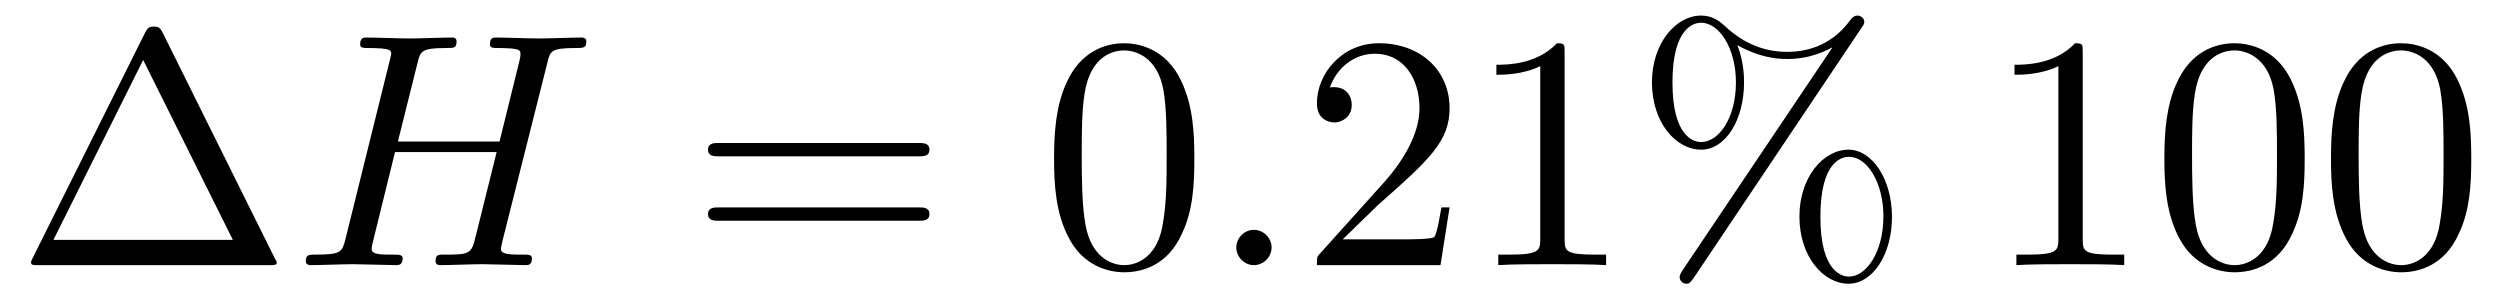
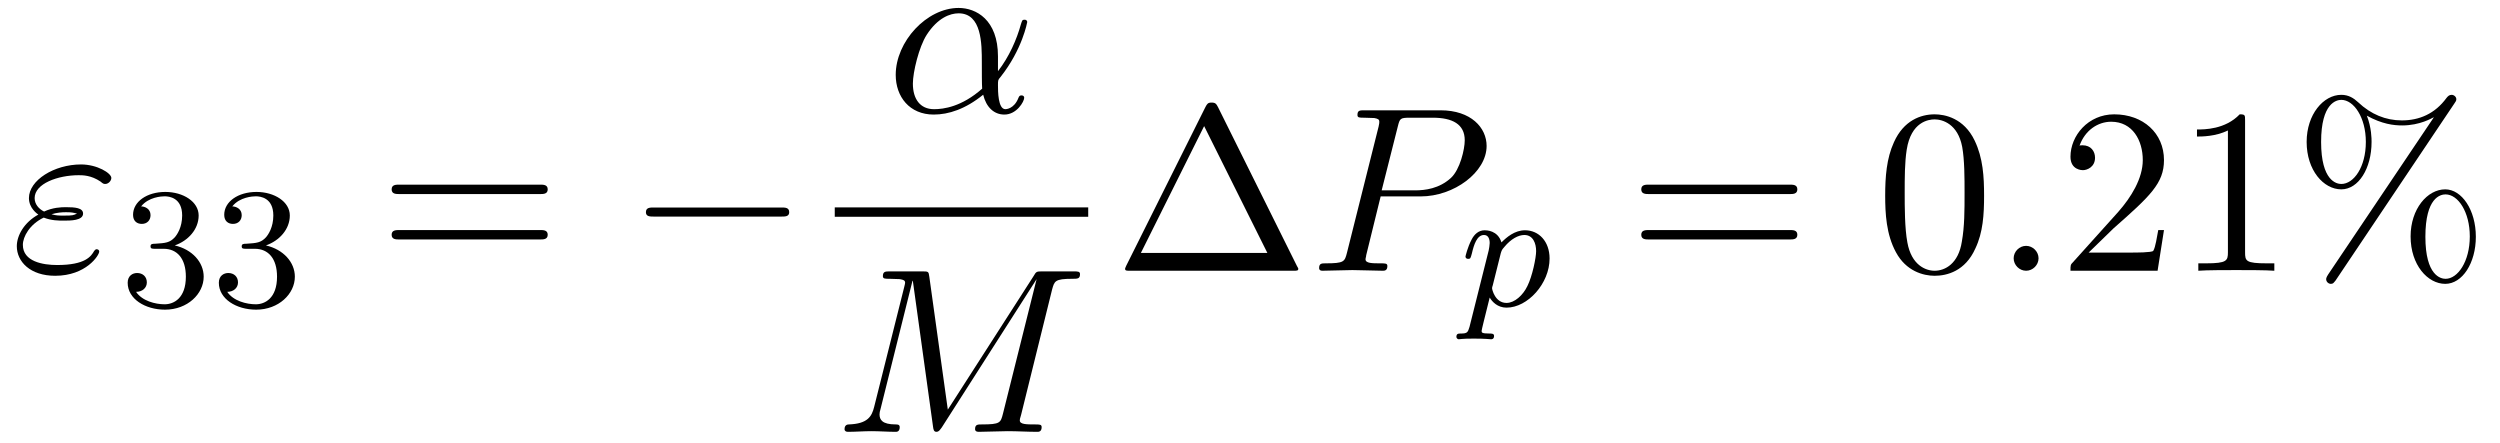
- <svg xmlns="http://www.w3.org/2000/svg" xmlns:xlink="http://www.w3.org/1999/xlink" viewBox="0 0 81.864 9.788" version="1.2">
+ <svg xmlns="http://www.w3.org/2000/svg" xmlns:xlink="http://www.w3.org/1999/xlink" viewBox="0 0 116.133 20.56" version="1.2">
  <defs>
    <g>
      <symbol overflow="visible" id="glyph0-0">
        <path style="stroke:none;" d="" />
      </symbol>
      <symbol overflow="visible" id="glyph0-1">
-         <path style="stroke:none;" d="M 4.828 -7.609 C 4.75 -7.75 4.719 -7.812 4.531 -7.812 C 4.359 -7.812 4.328 -7.75 4.25 -7.609 L 0.562 -0.219 C 0.516 -0.125 0.516 -0.094 0.516 -0.094 C 0.516 0 0.578 0 0.75 0 L 8.328 0 C 8.5 0 8.562 0 8.562 -0.094 C 8.562 -0.094 8.562 -0.125 8.5 -0.219 Z M 4.188 -6.719 L 7.125 -0.828 L 1.25 -0.828 Z M 4.188 -6.719 " />
+         <path style="stroke:none;" d="M 1.531 -2.469 C 1.891 -2.328 2.219 -2.328 2.469 -2.328 C 2.766 -2.328 3.359 -2.328 3.359 -2.656 C 3.359 -2.922 2.984 -2.953 2.562 -2.953 C 2.328 -2.953 1.953 -2.938 1.547 -2.75 C 1.297 -2.875 1.109 -3.094 1.109 -3.375 C 1.109 -4.047 2.188 -4.438 3.156 -4.438 C 3.344 -4.438 3.734 -4.438 4.172 -4.141 C 4.281 -4.047 4.312 -4.031 4.391 -4.031 C 4.531 -4.031 4.672 -4.172 4.672 -4.312 C 4.672 -4.531 4.016 -4.938 3.266 -4.938 C 2.016 -4.938 0.844 -4.203 0.844 -3.375 C 0.844 -2.906 1.234 -2.641 1.281 -2.609 C 0.625 -2.25 0.281 -1.641 0.281 -1.141 C 0.281 -0.422 0.906 0.234 2.062 0.234 C 3.5 0.234 4.109 -0.719 4.109 -0.891 C 4.109 -0.953 4.062 -1 3.984 -1 C 3.938 -1 3.906 -0.953 3.875 -0.922 C 3.734 -0.672 3.469 -0.266 2.156 -0.266 C 1.5 -0.266 0.562 -0.422 0.562 -1.203 C 0.562 -1.578 0.875 -2.156 1.531 -2.469 Z M 1.891 -2.625 C 2.156 -2.703 2.375 -2.719 2.562 -2.719 C 2.828 -2.719 2.875 -2.703 3.078 -2.656 C 2.906 -2.578 2.891 -2.562 2.469 -2.562 C 2.234 -2.562 2.109 -2.562 1.891 -2.625 Z M 1.891 -2.625 " />
      </symbol>
      <symbol overflow="visible" id="glyph0-2">
-         <path style="stroke:none;" d="M 7.5 -3.562 C 7.656 -3.562 7.859 -3.562 7.859 -3.781 C 7.859 -4 7.656 -4 7.5 -4 L 0.969 -4 C 0.812 -4 0.609 -4 0.609 -3.781 C 0.609 -3.562 0.812 -3.562 0.984 -3.562 Z M 7.5 -1.453 C 7.656 -1.453 7.859 -1.453 7.859 -1.672 C 7.859 -1.891 7.656 -1.891 7.5 -1.891 L 0.984 -1.891 C 0.812 -1.891 0.609 -1.891 0.609 -1.672 C 0.609 -1.453 0.812 -1.453 0.969 -1.453 Z M 7.5 -1.453 " />
+         <path style="stroke:none;" d="M 5.203 -2.578 C 5.203 -4.281 4.188 -4.828 3.375 -4.828 C 1.891 -4.828 0.453 -3.266 0.453 -1.719 C 0.453 -0.703 1.094 0.125 2.219 0.125 C 2.906 0.125 3.688 -0.125 4.516 -0.797 C 4.656 -0.219 5.016 0.125 5.5 0.125 C 6.078 0.125 6.422 -0.484 6.422 -0.656 C 6.422 -0.734 6.359 -0.766 6.297 -0.766 C 6.219 -0.766 6.188 -0.734 6.156 -0.656 C 5.953 -0.125 5.562 -0.125 5.547 -0.125 C 5.203 -0.125 5.203 -0.969 5.203 -1.234 C 5.203 -1.469 5.203 -1.484 5.312 -1.609 C 6.344 -2.906 6.562 -4.172 6.562 -4.172 C 6.562 -4.203 6.547 -4.281 6.438 -4.281 C 6.328 -4.281 6.328 -4.25 6.266 -4.062 C 6.078 -3.375 5.719 -2.547 5.203 -1.891 Z M 4.469 -1.078 C 3.516 -0.234 2.672 -0.125 2.234 -0.125 C 1.578 -0.125 1.25 -0.609 1.25 -1.312 C 1.25 -1.844 1.531 -3.016 1.891 -3.578 C 2.406 -4.375 2.984 -4.578 3.375 -4.578 C 4.453 -4.578 4.453 -3.156 4.453 -2.297 C 4.453 -1.891 4.453 -1.266 4.469 -1.078 Z M 4.469 -1.078 " />
      </symbol>
      <symbol overflow="visible" id="glyph0-3">
-         <path style="stroke:none;" d="M 5.016 -3.484 C 5.016 -4.359 4.969 -5.234 4.578 -6.047 C 4.078 -7.094 3.188 -7.266 2.719 -7.266 C 2.078 -7.266 1.281 -6.984 0.828 -5.969 C 0.484 -5.219 0.422 -4.359 0.422 -3.484 C 0.422 -2.672 0.469 -1.688 0.922 -0.859 C 1.391 0.016 2.188 0.234 2.719 0.234 C 3.297 0.234 4.141 0.016 4.609 -1.031 C 4.969 -1.781 5.016 -2.625 5.016 -3.484 Z M 2.719 0 C 2.297 0 1.641 -0.266 1.453 -1.312 C 1.328 -1.969 1.328 -2.984 1.328 -3.625 C 1.328 -4.312 1.328 -5.031 1.422 -5.625 C 1.625 -6.922 2.438 -7.031 2.719 -7.031 C 3.078 -7.031 3.797 -6.828 4 -5.75 C 4.109 -5.141 4.109 -4.312 4.109 -3.625 C 4.109 -2.797 4.109 -2.062 3.984 -1.359 C 3.828 -0.328 3.203 0 2.719 0 Z M 2.719 0 " />
+         <path style="stroke:none;" d="M 10.094 -6.609 C 10.203 -7 10.219 -7.109 11.031 -7.109 C 11.281 -7.109 11.391 -7.109 11.391 -7.328 C 11.391 -7.453 11.281 -7.453 11.094 -7.453 L 9.656 -7.453 C 9.375 -7.453 9.359 -7.453 9.234 -7.234 L 5.25 -1.031 L 4.391 -7.203 C 4.359 -7.453 4.344 -7.453 4.062 -7.453 L 2.562 -7.453 C 2.359 -7.453 2.234 -7.453 2.234 -7.234 C 2.234 -7.109 2.328 -7.109 2.547 -7.109 C 2.688 -7.109 2.891 -7.094 3.016 -7.094 C 3.203 -7.062 3.266 -7.031 3.266 -6.922 C 3.266 -6.875 3.25 -6.844 3.219 -6.703 L 1.828 -1.156 C 1.719 -0.719 1.531 -0.375 0.656 -0.344 C 0.594 -0.344 0.453 -0.328 0.453 -0.125 C 0.453 -0.031 0.531 0 0.609 0 C 0.953 0 1.344 -0.031 1.703 -0.031 C 2.078 -0.031 2.469 0 2.828 0 C 2.875 0 3.016 0 3.016 -0.219 C 3.016 -0.344 2.906 -0.344 2.828 -0.344 C 2.203 -0.344 2.078 -0.562 2.078 -0.812 C 2.078 -0.891 2.094 -0.953 2.125 -1.062 L 3.609 -7.016 L 3.625 -7.016 L 4.562 -0.25 C 4.578 -0.125 4.594 0 4.719 0 C 4.844 0 4.906 -0.125 4.969 -0.203 L 9.375 -7.094 L 7.812 -0.844 C 7.703 -0.422 7.688 -0.344 6.828 -0.344 C 6.641 -0.344 6.516 -0.344 6.516 -0.125 C 6.516 0 6.656 0 6.688 0 C 6.984 0 7.734 -0.031 8.031 -0.031 C 8.484 -0.031 8.953 0 9.406 0 C 9.469 0 9.609 0 9.609 -0.219 C 9.609 -0.344 9.516 -0.344 9.297 -0.344 C 8.906 -0.344 8.594 -0.344 8.594 -0.531 C 8.594 -0.578 8.594 -0.594 8.656 -0.797 Z M 10.094 -6.609 " />
      </symbol>
      <symbol overflow="visible" id="glyph0-4">
-         <path style="stroke:none;" d="M 1.391 -0.844 L 2.547 -1.969 C 4.25 -3.469 4.891 -4.062 4.891 -5.141 C 4.891 -6.391 3.922 -7.266 2.578 -7.266 C 1.359 -7.266 0.547 -6.266 0.547 -5.297 C 0.547 -4.672 1.094 -4.672 1.125 -4.672 C 1.312 -4.672 1.688 -4.812 1.688 -5.25 C 1.688 -5.547 1.5 -5.828 1.109 -5.828 C 1.031 -5.828 1 -5.828 0.969 -5.812 C 1.219 -6.516 1.812 -6.922 2.438 -6.922 C 3.438 -6.922 3.906 -6.047 3.906 -5.141 C 3.906 -4.281 3.359 -3.406 2.766 -2.734 L 0.672 -0.406 C 0.547 -0.281 0.547 -0.266 0.547 0 L 4.594 0 L 4.891 -1.891 L 4.625 -1.891 C 4.562 -1.578 4.5 -1.094 4.391 -0.922 C 4.312 -0.844 3.594 -0.844 3.344 -0.844 Z M 1.391 -0.844 " />
+         <path style="stroke:none;" d="M 3.297 -3.453 L 5.156 -3.453 C 6.703 -3.453 8.219 -4.578 8.219 -5.797 C 8.219 -6.641 7.5 -7.453 6.078 -7.453 L 2.547 -7.453 C 2.328 -7.453 2.219 -7.453 2.219 -7.234 C 2.219 -7.109 2.312 -7.109 2.531 -7.109 C 2.672 -7.109 2.875 -7.094 3 -7.094 C 3.172 -7.062 3.234 -7.031 3.234 -6.922 C 3.234 -6.875 3.234 -6.844 3.203 -6.703 L 1.734 -0.844 C 1.625 -0.422 1.609 -0.344 0.734 -0.344 C 0.562 -0.344 0.438 -0.344 0.438 -0.125 C 0.438 0 0.562 0 0.594 0 C 0.906 0 1.672 -0.031 1.984 -0.031 C 2.219 -0.031 2.453 -0.016 2.688 -0.016 C 2.922 -0.016 3.156 0 3.391 0 C 3.469 0 3.609 0 3.609 -0.219 C 3.609 -0.344 3.516 -0.344 3.297 -0.344 C 2.906 -0.344 2.594 -0.344 2.594 -0.531 C 2.594 -0.594 2.625 -0.656 2.625 -0.719 Z M 4.094 -6.703 C 4.188 -7.078 4.203 -7.109 4.672 -7.109 L 5.719 -7.109 C 6.625 -7.109 7.203 -6.812 7.203 -6.062 C 7.203 -5.641 6.984 -4.703 6.562 -4.312 C 6.016 -3.812 5.359 -3.734 4.891 -3.734 L 3.344 -3.734 Z M 4.094 -6.703 " />
      </symbol>
      <symbol overflow="visible" id="glyph0-5">
-         <path style="stroke:none;" d="M 3.203 -6.984 C 3.203 -7.234 3.203 -7.266 2.953 -7.266 C 2.281 -6.562 1.312 -6.562 0.969 -6.562 L 0.969 -6.234 C 1.188 -6.234 1.828 -6.234 2.406 -6.516 L 2.406 -0.859 C 2.406 -0.469 2.359 -0.344 1.391 -0.344 L 1.031 -0.344 L 1.031 0 C 1.422 -0.031 2.359 -0.031 2.797 -0.031 C 3.234 -0.031 4.188 -0.031 4.562 0 L 4.562 -0.344 L 4.219 -0.344 C 3.234 -0.344 3.203 -0.453 3.203 -0.859 Z M 3.203 -6.984 " />
-       </symbol>
-       <symbol overflow="visible" id="glyph0-6">
-         <path style="stroke:none;" d="M 7.469 -7.766 C 7.531 -7.859 7.562 -7.891 7.562 -7.969 C 7.562 -8.078 7.453 -8.172 7.344 -8.172 C 7.234 -8.172 7.172 -8.109 7.109 -8.031 C 6.562 -7.281 5.828 -6.984 5.031 -6.984 C 4.281 -6.984 3.594 -7.266 3 -7.828 C 2.797 -8.016 2.562 -8.172 2.219 -8.172 C 1.391 -8.172 0.609 -7.266 0.609 -5.984 C 0.609 -4.672 1.391 -3.781 2.219 -3.781 C 3.016 -3.781 3.625 -4.75 3.625 -5.984 C 3.625 -6.125 3.625 -6.641 3.406 -7.203 C 4.109 -6.812 4.656 -6.75 5.047 -6.75 C 5.875 -6.75 6.438 -7.094 6.5 -7.125 L 6.516 -7.125 L 1.609 0.172 C 1.516 0.312 1.516 0.375 1.516 0.391 C 1.516 0.516 1.625 0.609 1.734 0.609 C 1.844 0.609 1.859 0.562 1.953 0.453 Z M 2.219 -4.031 C 2 -4.031 1.281 -4.172 1.281 -5.984 C 1.281 -7.797 2 -7.938 2.219 -7.938 C 2.797 -7.938 3.359 -7.125 3.359 -5.984 C 3.359 -4.812 2.797 -4.031 2.219 -4.031 Z M 7.062 0.375 C 6.844 0.375 6.125 0.234 6.125 -1.578 C 6.125 -3.406 6.828 -3.547 7.062 -3.547 C 7.641 -3.547 8.188 -2.734 8.188 -1.594 C 8.188 -0.422 7.625 0.375 7.062 0.375 Z M 8.469 -1.578 C 8.469 -2.828 7.812 -3.781 7.047 -3.781 C 6.219 -3.781 5.438 -2.875 5.438 -1.594 C 5.438 -0.266 6.234 0.609 7.047 0.609 C 7.844 0.609 8.469 -0.359 8.469 -1.578 Z M 8.469 -1.578 " />
+         <path style="stroke:none;" d="M 2.094 -0.578 C 2.094 -0.891 1.828 -1.156 1.516 -1.156 C 1.203 -1.156 0.938 -0.891 0.938 -0.578 C 0.938 -0.266 1.203 0 1.516 0 C 1.828 0 2.094 -0.266 2.094 -0.578 Z M 2.094 -0.578 " />
      </symbol>
      <symbol overflow="visible" id="glyph1-0">
        <path style="stroke:none;" d="" />
      </symbol>
      <symbol overflow="visible" id="glyph1-1">
-         <path style="stroke:none;" d="M 8.328 -6.609 C 8.422 -7 8.438 -7.109 9.234 -7.109 C 9.516 -7.109 9.609 -7.109 9.609 -7.328 C 9.609 -7.453 9.484 -7.453 9.453 -7.453 C 9.156 -7.453 8.359 -7.422 8.062 -7.422 C 7.75 -7.422 6.969 -7.453 6.656 -7.453 C 6.562 -7.453 6.453 -7.453 6.453 -7.234 C 6.453 -7.109 6.547 -7.109 6.75 -7.109 C 6.766 -7.109 6.984 -7.109 7.172 -7.094 C 7.359 -7.062 7.453 -7.062 7.453 -6.922 C 7.453 -6.875 7.453 -6.844 7.422 -6.703 L 6.766 -4.047 L 3.438 -4.047 L 4.078 -6.609 C 4.172 -7 4.203 -7.109 5 -7.109 C 5.281 -7.109 5.359 -7.109 5.359 -7.328 C 5.359 -7.453 5.25 -7.453 5.219 -7.453 C 4.906 -7.453 4.125 -7.422 3.812 -7.422 C 3.5 -7.422 2.719 -7.453 2.406 -7.453 C 2.328 -7.453 2.203 -7.453 2.203 -7.234 C 2.203 -7.109 2.297 -7.109 2.516 -7.109 C 2.531 -7.109 2.734 -7.109 2.922 -7.094 C 3.125 -7.062 3.219 -7.062 3.219 -6.922 C 3.219 -6.875 3.203 -6.844 3.172 -6.703 L 1.719 -0.844 C 1.609 -0.422 1.578 -0.344 0.719 -0.344 C 0.531 -0.344 0.422 -0.344 0.422 -0.125 C 0.422 0 0.562 0 0.578 0 C 0.891 0 1.656 -0.031 1.969 -0.031 C 2.188 -0.031 2.438 -0.016 2.656 -0.016 C 2.906 -0.016 3.141 0 3.375 0 C 3.453 0 3.594 0 3.594 -0.219 C 3.594 -0.344 3.484 -0.344 3.281 -0.344 C 2.875 -0.344 2.578 -0.344 2.578 -0.531 C 2.578 -0.594 2.594 -0.656 2.609 -0.719 L 3.344 -3.703 L 6.672 -3.703 C 6.219 -1.891 5.969 -0.859 5.922 -0.703 C 5.812 -0.344 5.609 -0.344 4.922 -0.344 C 4.766 -0.344 4.672 -0.344 4.672 -0.125 C 4.672 0 4.797 0 4.828 0 C 5.125 0 5.906 -0.031 6.203 -0.031 C 6.438 -0.031 6.672 -0.016 6.906 -0.016 C 7.141 -0.016 7.391 0 7.609 0 C 7.703 0 7.828 0 7.828 -0.219 C 7.828 -0.344 7.734 -0.344 7.531 -0.344 C 7.125 -0.344 6.812 -0.344 6.812 -0.531 C 6.812 -0.594 6.844 -0.656 6.844 -0.719 Z M 8.328 -6.609 " />
+         <path style="stroke:none;" d="M 2.016 -2.656 C 2.641 -2.656 3.047 -2.203 3.047 -1.359 C 3.047 -0.359 2.484 -0.078 2.062 -0.078 C 1.625 -0.078 1.016 -0.234 0.734 -0.656 C 1.031 -0.656 1.234 -0.844 1.234 -1.094 C 1.234 -1.359 1.047 -1.531 0.781 -1.531 C 0.578 -1.531 0.344 -1.406 0.344 -1.078 C 0.344 -0.328 1.156 0.172 2.078 0.172 C 3.125 0.172 3.875 -0.562 3.875 -1.359 C 3.875 -2.031 3.344 -2.625 2.531 -2.812 C 3.156 -3.031 3.641 -3.562 3.641 -4.203 C 3.641 -4.844 2.922 -5.297 2.094 -5.297 C 1.234 -5.297 0.594 -4.844 0.594 -4.234 C 0.594 -3.938 0.781 -3.812 1 -3.812 C 1.25 -3.812 1.406 -3.984 1.406 -4.219 C 1.406 -4.516 1.141 -4.625 0.969 -4.625 C 1.312 -5.062 1.922 -5.094 2.062 -5.094 C 2.266 -5.094 2.875 -5.031 2.875 -4.203 C 2.875 -3.656 2.641 -3.312 2.531 -3.188 C 2.297 -2.938 2.109 -2.922 1.625 -2.891 C 1.469 -2.891 1.406 -2.875 1.406 -2.766 C 1.406 -2.656 1.484 -2.656 1.625 -2.656 Z M 2.016 -2.656 " />
      </symbol>
-       <symbol overflow="visible" id="glyph1-2">
-         <path style="stroke:none;" d="M 2.094 -0.578 C 2.094 -0.891 1.828 -1.156 1.516 -1.156 C 1.203 -1.156 0.938 -0.891 0.938 -0.578 C 0.938 -0.266 1.203 0 1.516 0 C 1.828 0 2.094 -0.266 2.094 -0.578 Z M 2.094 -0.578 " />
+       <symbol overflow="visible" id="glyph2-0">
+         <path style="stroke:none;" d="" />
+       </symbol>
+       <symbol overflow="visible" id="glyph2-1">
+         <path style="stroke:none;" d="M 7.5 -3.562 C 7.656 -3.562 7.859 -3.562 7.859 -3.781 C 7.859 -4 7.656 -4 7.5 -4 L 0.969 -4 C 0.812 -4 0.609 -4 0.609 -3.781 C 0.609 -3.562 0.812 -3.562 0.984 -3.562 Z M 7.5 -1.453 C 7.656 -1.453 7.859 -1.453 7.859 -1.672 C 7.859 -1.891 7.656 -1.891 7.5 -1.891 L 0.984 -1.891 C 0.812 -1.891 0.609 -1.891 0.609 -1.672 C 0.609 -1.453 0.812 -1.453 0.969 -1.453 Z M 7.5 -1.453 " />
+       </symbol>
+       <symbol overflow="visible" id="glyph2-2">
+         <path style="stroke:none;" d="M 4.828 -7.609 C 4.75 -7.75 4.719 -7.812 4.531 -7.812 C 4.359 -7.812 4.328 -7.75 4.25 -7.609 L 0.562 -0.219 C 0.516 -0.125 0.516 -0.094 0.516 -0.094 C 0.516 0 0.578 0 0.75 0 L 8.328 0 C 8.5 0 8.562 0 8.562 -0.094 C 8.562 -0.094 8.562 -0.125 8.5 -0.219 Z M 4.188 -6.719 L 7.125 -0.828 L 1.25 -0.828 Z M 4.188 -6.719 " />
+       </symbol>
+       <symbol overflow="visible" id="glyph2-3">
+         <path style="stroke:none;" d="M 5.016 -3.484 C 5.016 -4.359 4.969 -5.234 4.578 -6.047 C 4.078 -7.094 3.188 -7.266 2.719 -7.266 C 2.078 -7.266 1.281 -6.984 0.828 -5.969 C 0.484 -5.219 0.422 -4.359 0.422 -3.484 C 0.422 -2.672 0.469 -1.688 0.922 -0.859 C 1.391 0.016 2.188 0.234 2.719 0.234 C 3.297 0.234 4.141 0.016 4.609 -1.031 C 4.969 -1.781 5.016 -2.625 5.016 -3.484 Z M 2.719 0 C 2.297 0 1.641 -0.266 1.453 -1.312 C 1.328 -1.969 1.328 -2.984 1.328 -3.625 C 1.328 -4.312 1.328 -5.031 1.422 -5.625 C 1.625 -6.922 2.438 -7.031 2.719 -7.031 C 3.078 -7.031 3.797 -6.828 4 -5.75 C 4.109 -5.141 4.109 -4.312 4.109 -3.625 C 4.109 -2.797 4.109 -2.062 3.984 -1.359 C 3.828 -0.328 3.203 0 2.719 0 Z M 2.719 0 " />
+       </symbol>
+       <symbol overflow="visible" id="glyph2-4">
+         <path style="stroke:none;" d="M 1.391 -0.844 L 2.547 -1.969 C 4.25 -3.469 4.891 -4.062 4.891 -5.141 C 4.891 -6.391 3.922 -7.266 2.578 -7.266 C 1.359 -7.266 0.547 -6.266 0.547 -5.297 C 0.547 -4.672 1.094 -4.672 1.125 -4.672 C 1.312 -4.672 1.688 -4.812 1.688 -5.25 C 1.688 -5.547 1.5 -5.828 1.109 -5.828 C 1.031 -5.828 1 -5.828 0.969 -5.812 C 1.219 -6.516 1.812 -6.922 2.438 -6.922 C 3.438 -6.922 3.906 -6.047 3.906 -5.141 C 3.906 -4.281 3.359 -3.406 2.766 -2.734 L 0.672 -0.406 C 0.547 -0.281 0.547 -0.266 0.547 0 L 4.594 0 L 4.891 -1.891 L 4.625 -1.891 C 4.562 -1.578 4.5 -1.094 4.391 -0.922 C 4.312 -0.844 3.594 -0.844 3.344 -0.844 Z M 1.391 -0.844 " />
+       </symbol>
+       <symbol overflow="visible" id="glyph2-5">
+         <path style="stroke:none;" d="M 3.203 -6.984 C 3.203 -7.234 3.203 -7.266 2.953 -7.266 C 2.281 -6.562 1.312 -6.562 0.969 -6.562 L 0.969 -6.234 C 1.188 -6.234 1.828 -6.234 2.406 -6.516 L 2.406 -0.859 C 2.406 -0.469 2.359 -0.344 1.391 -0.344 L 1.031 -0.344 L 1.031 0 C 1.422 -0.031 2.359 -0.031 2.797 -0.031 C 3.234 -0.031 4.188 -0.031 4.562 0 L 4.562 -0.344 L 4.219 -0.344 C 3.234 -0.344 3.203 -0.453 3.203 -0.859 Z M 3.203 -6.984 " />
+       </symbol>
+       <symbol overflow="visible" id="glyph2-6">
+         <path style="stroke:none;" d="M 7.469 -7.766 C 7.531 -7.859 7.562 -7.891 7.562 -7.969 C 7.562 -8.078 7.453 -8.172 7.344 -8.172 C 7.234 -8.172 7.172 -8.109 7.109 -8.031 C 6.562 -7.281 5.828 -6.984 5.031 -6.984 C 4.281 -6.984 3.594 -7.266 3 -7.828 C 2.797 -8.016 2.562 -8.172 2.219 -8.172 C 1.391 -8.172 0.609 -7.266 0.609 -5.984 C 0.609 -4.672 1.391 -3.781 2.219 -3.781 C 3.016 -3.781 3.625 -4.75 3.625 -5.984 C 3.625 -6.125 3.625 -6.641 3.406 -7.203 C 4.109 -6.812 4.656 -6.75 5.047 -6.75 C 5.875 -6.75 6.438 -7.094 6.5 -7.125 L 6.516 -7.125 L 1.609 0.172 C 1.516 0.312 1.516 0.375 1.516 0.391 C 1.516 0.516 1.625 0.609 1.734 0.609 C 1.844 0.609 1.859 0.562 1.953 0.453 Z M 2.219 -4.031 C 2 -4.031 1.281 -4.172 1.281 -5.984 C 1.281 -7.797 2 -7.938 2.219 -7.938 C 2.797 -7.938 3.359 -7.125 3.359 -5.984 C 3.359 -4.812 2.797 -4.031 2.219 -4.031 Z M 7.062 0.375 C 6.844 0.375 6.125 0.234 6.125 -1.578 C 6.125 -3.406 6.828 -3.547 7.062 -3.547 C 7.641 -3.547 8.188 -2.734 8.188 -1.594 C 8.188 -0.422 7.625 0.375 7.062 0.375 Z M 8.469 -1.578 C 8.469 -2.828 7.812 -3.781 7.047 -3.781 C 6.219 -3.781 5.438 -2.875 5.438 -1.594 C 5.438 -0.266 6.234 0.609 7.047 0.609 C 7.844 0.609 8.469 -0.359 8.469 -1.578 Z M 8.469 -1.578 " />
+       </symbol>
+       <symbol overflow="visible" id="glyph3-0">
+         <path style="stroke:none;" d="" />
+       </symbol>
+       <symbol overflow="visible" id="glyph3-1">
+         <path style="stroke:none;" d="M 7.188 -2.516 C 7.375 -2.516 7.562 -2.516 7.562 -2.719 C 7.562 -2.938 7.375 -2.938 7.188 -2.938 L 1.281 -2.938 C 1.094 -2.938 0.906 -2.938 0.906 -2.719 C 0.906 -2.516 1.094 -2.516 1.281 -2.516 Z M 7.188 -2.516 " />
+       </symbol>
+       <symbol overflow="visible" id="glyph4-0">
+         <path style="stroke:none;" d="" />
+       </symbol>
+       <symbol overflow="visible" id="glyph4-1">
+         <path style="stroke:none;" d="M 0.422 0.969 C 0.344 1.219 0.328 1.281 0.016 1.281 C -0.094 1.281 -0.188 1.281 -0.188 1.438 C -0.188 1.5 -0.125 1.547 -0.078 1.547 C 0 1.547 0.031 1.516 0.625 1.516 C 1.188 1.516 1.359 1.547 1.422 1.547 C 1.453 1.547 1.562 1.547 1.562 1.391 C 1.562 1.281 1.453 1.281 1.359 1.281 C 0.984 1.281 0.984 1.234 0.984 1.156 C 0.984 1.109 1.125 0.547 1.359 -0.391 C 1.469 -0.203 1.719 0.078 2.141 0.078 C 3.125 0.078 4.141 -1.047 4.141 -2.203 C 4.141 -3 3.641 -3.516 3 -3.516 C 2.516 -3.516 2.141 -3.188 1.906 -2.953 C 1.734 -3.516 1.203 -3.516 1.125 -3.516 C 0.844 -3.516 0.641 -3.328 0.516 -3.078 C 0.328 -2.719 0.234 -2.312 0.234 -2.297 C 0.234 -2.219 0.297 -2.188 0.359 -2.188 C 0.469 -2.188 0.469 -2.219 0.531 -2.438 C 0.625 -2.844 0.766 -3.297 1.094 -3.297 C 1.297 -3.297 1.359 -3.109 1.359 -2.922 C 1.359 -2.844 1.328 -2.641 1.312 -2.578 Z M 1.875 -2.453 C 1.922 -2.594 1.922 -2.609 2.047 -2.75 C 2.344 -3.109 2.688 -3.297 2.969 -3.297 C 3.375 -3.297 3.516 -2.906 3.516 -2.547 C 3.516 -2.25 3.344 -1.391 3.109 -0.922 C 2.906 -0.5 2.516 -0.141 2.141 -0.141 C 1.609 -0.141 1.469 -0.766 1.469 -0.828 C 1.469 -0.844 1.484 -0.922 1.5 -0.953 Z M 1.875 -2.453 " />
      </symbol>
    </g>
    <clipPath id="clip1">
-       <path d="M 43 0 L 62 0 L 62 9.789 L 43 9.789 Z M 43 0 " />
+       <path d="M 39 12 L 51 12 L 51 20.559 L 39 20.559 Z M 39 12 " />
    </clipPath>
  </defs>
  <g id="surface1">
    <g style="fill:rgb(0%,0%,0%);fill-opacity:1;">
-       <use xlink:href="#glyph0-1" x="0.5" y="8.682" />
+       <use xlink:href="#glyph0-1" x="0.5" y="12.577" />
    </g>
    <g style="fill:rgb(0%,0%,0%);fill-opacity:1;">
-       <use xlink:href="#glyph1-1" x="9.591" y="8.682" />
+       <use xlink:href="#glyph1-1" x="5.587" y="14.213" />
+       <use xlink:href="#glyph1-1" x="9.822" y="14.213" />
    </g>
    <g style="fill:rgb(0%,0%,0%);fill-opacity:1;">
-       <use xlink:href="#glyph0-2" x="22.576" y="8.682" />
+       <use xlink:href="#glyph2-1" x="17.584" y="12.577" />
    </g>
    <g style="fill:rgb(0%,0%,0%);fill-opacity:1;">
-       <use xlink:href="#glyph0-3" x="34.094" y="8.682" />
+       <use xlink:href="#glyph3-1" x="29.099" y="12.577" />
    </g>
    <g style="fill:rgb(0%,0%,0%);fill-opacity:1;">
-       <use xlink:href="#glyph1-2" x="39.545" y="8.682" />
+       <use xlink:href="#glyph0-2" x="41.156" y="5.197" />
    </g>
+     <path style="fill:none;stroke-width:0.436;stroke-linecap:butt;stroke-linejoin:miter;stroke:rgb(0%,0%,0%);stroke-opacity:1;stroke-miterlimit:10;" d="M -0.002 -0.002 L 11.772 -0.002 " transform="matrix(1,0,0,-1,38.779,9.85)" />
    <g clip-path="url(#clip1)" clip-rule="nonzero">
      <g style="fill:rgb(0%,0%,0%);fill-opacity:1;">
-         <use xlink:href="#glyph0-4" x="42.576" y="8.682" />
-         <use xlink:href="#glyph0-5" x="48.031" y="8.682" />
-         <use xlink:href="#glyph0-6" x="53.485" y="8.682" />
+         <use xlink:href="#glyph0-3" x="38.779" y="20.06" />
      </g>
    </g>
    <g style="fill:rgb(0%,0%,0%);fill-opacity:1;">
-       <use xlink:href="#glyph0-5" x="64.997" y="8.682" />
-       <use xlink:href="#glyph0-3" x="70.452" y="8.682" />
-       <use xlink:href="#glyph0-3" x="75.907" y="8.682" />
+       <use xlink:href="#glyph2-2" x="51.748" y="12.577" />
+     </g>
+     <g style="fill:rgb(0%,0%,0%);fill-opacity:1;">
+       <use xlink:href="#glyph0-4" x="60.839" y="12.577" />
+     </g>
+     <g style="fill:rgb(0%,0%,0%);fill-opacity:1;">
+       <use xlink:href="#glyph4-1" x="67.842" y="14.213" />
+     </g>
+     <g style="fill:rgb(0%,0%,0%);fill-opacity:1;">
+       <use xlink:href="#glyph2-1" x="75.633" y="12.577" />
+     </g>
+     <g style="fill:rgb(0%,0%,0%);fill-opacity:1;">
+       <use xlink:href="#glyph2-3" x="87.151" y="12.577" />
+     </g>
+     <g style="fill:rgb(0%,0%,0%);fill-opacity:1;">
+       <use xlink:href="#glyph0-5" x="92.603" y="12.577" />
+     </g>
+     <g style="fill:rgb(0%,0%,0%);fill-opacity:1;">
+       <use xlink:href="#glyph2-4" x="95.633" y="12.577" />
+       <use xlink:href="#glyph2-5" x="101.088" y="12.577" />
+       <use xlink:href="#glyph2-6" x="106.542" y="12.577" />
    </g>
  </g>
</svg>
